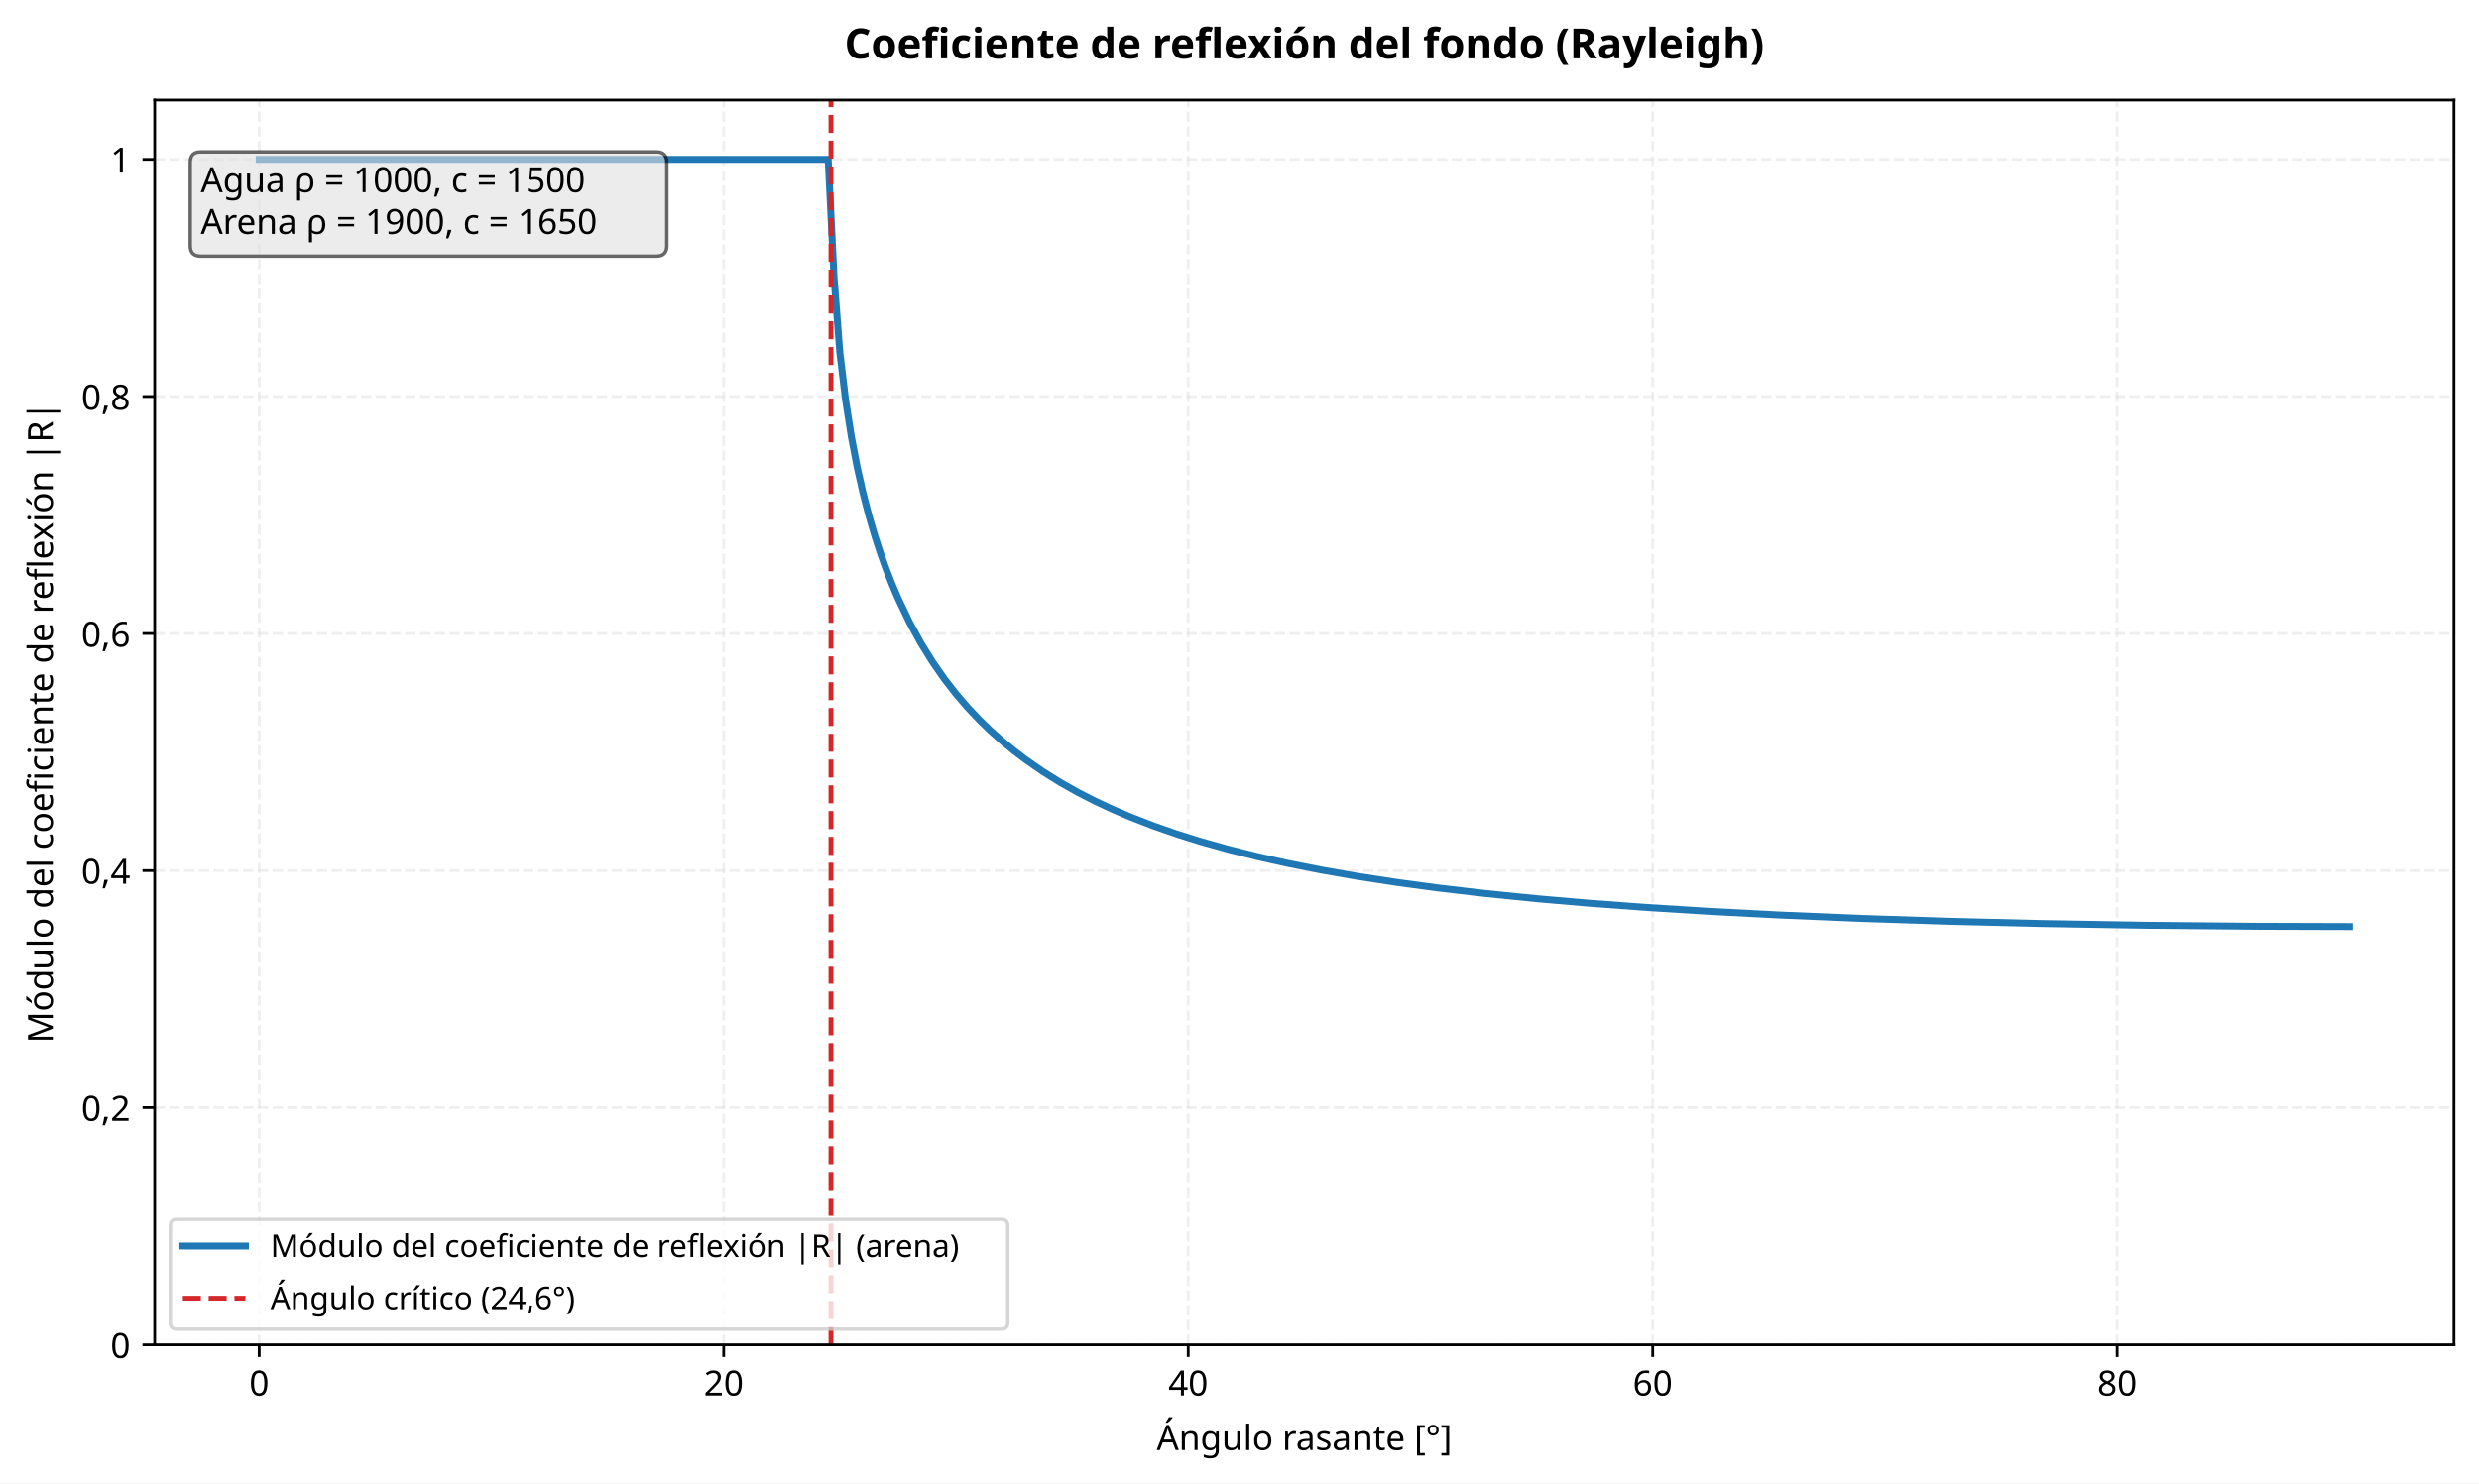
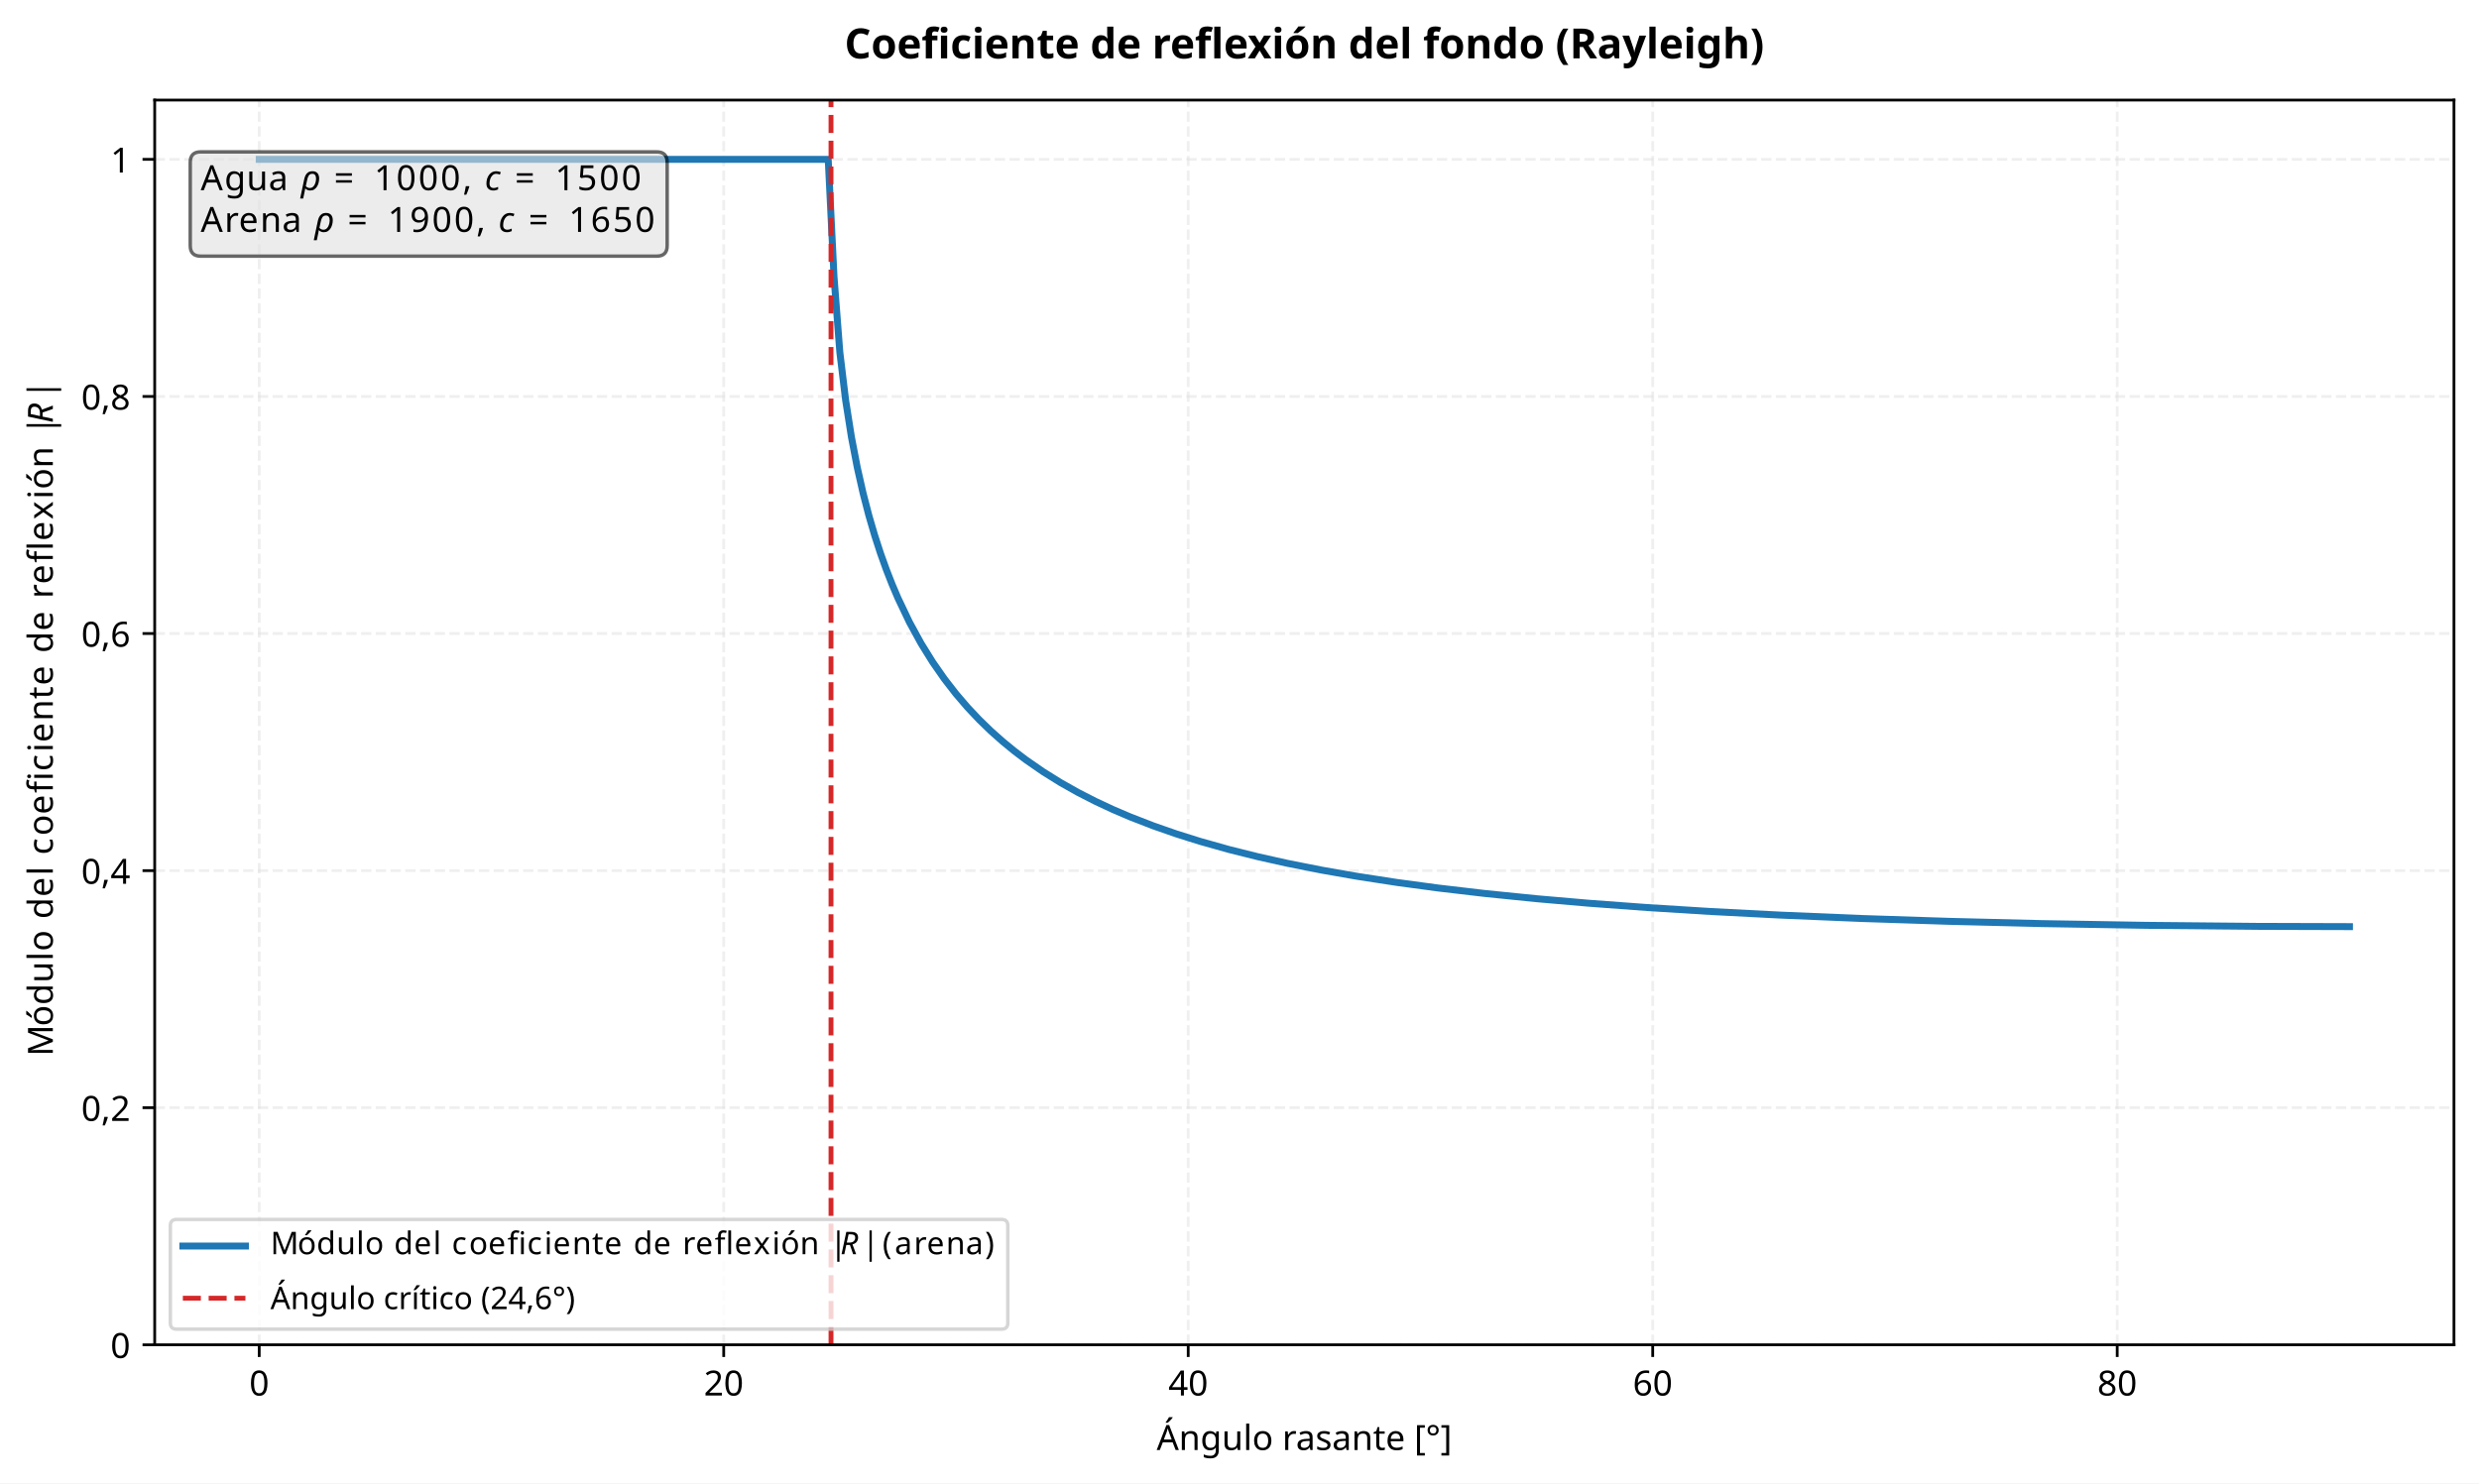
- <svg xmlns="http://www.w3.org/2000/svg" xmlns:xlink="http://www.w3.org/1999/xlink" width="713.182pt" height="426.872pt" viewBox="0 0 713.182 426.872" version="1.1">
+ <svg xmlns="http://www.w3.org/2000/svg" xmlns:xlink="http://www.w3.org/1999/xlink" width="713.183pt" height="426.872pt" viewBox="0 0 713.183 426.872" version="1.1">
  <defs>
    <style type="text/css">*{stroke-linejoin: round; stroke-linecap: butt}</style>
  </defs>
  <g id="figure_1">
    <g id="patch_1">
-       <path d="M -0 426.872  L 713.182 426.872  L 713.182 0  L -0 0  z " style="fill: #ffffff" />
+       <path d="M 0 426.872  L 713.183 426.872  L 713.183 0  L 0 0  z " style="fill: #ffffff" />
    </g>
    <g id="axes_1">
      <g id="patch_2">
-         <path d="M 44.504 386.996  L 705.982 386.996  L 705.982 28.798  L 44.504 28.798  z " style="fill: #ffffff" />
+         <path d="M 44.505 386.996  L 705.983 386.996  L 705.983 28.798  L 44.505 28.798  z " style="fill: #ffffff" />
      </g>
      <g id="matplotlib.axis_1">
        <g id="xtick_1">
          <g id="line2d_1">
-             <path d="M 74.571 386.996  L 74.571 28.798  " clip-path="url(#p780283649f)" style="fill: none; stroke-dasharray: 2.96,1.28; stroke-dashoffset: 0; stroke: #e0e0e0; stroke-opacity: 0.5; stroke-width: 0.8" />
+             <path d="M 74.573 386.996  L 74.573 28.798  " clip-path="url(#pc65c6afc24)" style="fill: none; stroke-dasharray: 2.96,1.28; stroke-dashoffset: 0; stroke: #e0e0e0; stroke-opacity: 0.5; stroke-width: 0.8" />
          </g>
          <g id="line2d_2">
            <defs>
              <path id="m3d27035b55" d="M 0 0  L 0 3.5  " style="stroke: #000000; stroke-width: 0.8" />
            </defs>
            <g>
-               <use xlink:href="#m3d27035b55" x="74.571" y="386.996" style="stroke: #000000; stroke-width: 0.8" />
+               <use xlink:href="#m3d27035b55" x="74.573" y="386.996" style="stroke: #000000; stroke-width: 0.8" />
            </g>
          </g>
          <g id="text_1">
-             <text style="font-size: 10px; font-family: sans-serif; text-anchor: middle" x="74.571" y="401.593" transform="rotate(-0 74.57107 401.5934)">0</text>
+             <text style="font-size: 10px; font-family: sans-serif; text-anchor: middle" x="74.573" y="401.593" transform="rotate(-0 74.57264 401.5934)">0</text>
          </g>
        </g>
        <g id="xtick_2">
          <g id="line2d_3">
-             <path d="M 208.203 386.996  L 208.203 28.798  " clip-path="url(#p780283649f)" style="fill: none; stroke-dasharray: 2.96,1.28; stroke-dashoffset: 0; stroke: #e0e0e0; stroke-opacity: 0.5; stroke-width: 0.8" />
+             <path d="M 208.204 386.996  L 208.204 28.798  " clip-path="url(#pc65c6afc24)" style="fill: none; stroke-dasharray: 2.96,1.28; stroke-dashoffset: 0; stroke: #e0e0e0; stroke-opacity: 0.5; stroke-width: 0.8" />
          </g>
          <g id="line2d_4">
            <g>
-               <use xlink:href="#m3d27035b55" x="208.203" y="386.996" style="stroke: #000000; stroke-width: 0.8" />
+               <use xlink:href="#m3d27035b55" x="208.204" y="386.996" style="stroke: #000000; stroke-width: 0.8" />
            </g>
          </g>
          <g id="text_2">
-             <text style="font-size: 10px; font-family: sans-serif; text-anchor: middle" x="208.203" y="401.593" transform="rotate(-0 208.2029 401.5934)">20</text>
+             <text style="font-size: 10px; font-family: sans-serif; text-anchor: middle" x="208.204" y="401.593" transform="rotate(-0 208.2045 401.5934)">20</text>
          </g>
        </g>
        <g id="xtick_3">
          <g id="line2d_5">
-             <path d="M 341.835 386.996  L 341.835 28.798  " clip-path="url(#p780283649f)" style="fill: none; stroke-dasharray: 2.96,1.28; stroke-dashoffset: 0; stroke: #e0e0e0; stroke-opacity: 0.5; stroke-width: 0.8" />
+             <path d="M 341.836 386.996  L 341.836 28.798  " clip-path="url(#pc65c6afc24)" style="fill: none; stroke-dasharray: 2.96,1.28; stroke-dashoffset: 0; stroke: #e0e0e0; stroke-opacity: 0.5; stroke-width: 0.8" />
          </g>
          <g id="line2d_6">
            <g>
-               <use xlink:href="#m3d27035b55" x="341.835" y="386.996" style="stroke: #000000; stroke-width: 0.8" />
+               <use xlink:href="#m3d27035b55" x="341.836" y="386.996" style="stroke: #000000; stroke-width: 0.8" />
            </g>
          </g>
          <g id="text_3">
-             <text style="font-size: 10px; font-family: sans-serif; text-anchor: middle" x="341.835" y="401.593" transform="rotate(-0 341.8348 401.5934)">40</text>
+             <text style="font-size: 10px; font-family: sans-serif; text-anchor: middle" x="341.836" y="401.593" transform="rotate(-0 341.8363 401.5934)">40</text>
          </g>
        </g>
        <g id="xtick_4">
          <g id="line2d_7">
-             <path d="M 475.467 386.996  L 475.467 28.798  " clip-path="url(#p780283649f)" style="fill: none; stroke-dasharray: 2.96,1.28; stroke-dashoffset: 0; stroke: #e0e0e0; stroke-opacity: 0.5; stroke-width: 0.8" />
+             <path d="M 475.468 386.996  L 475.468 28.798  " clip-path="url(#pc65c6afc24)" style="fill: none; stroke-dasharray: 2.96,1.28; stroke-dashoffset: 0; stroke: #e0e0e0; stroke-opacity: 0.5; stroke-width: 0.8" />
          </g>
          <g id="line2d_8">
            <g>
-               <use xlink:href="#m3d27035b55" x="475.467" y="386.996" style="stroke: #000000; stroke-width: 0.8" />
+               <use xlink:href="#m3d27035b55" x="475.468" y="386.996" style="stroke: #000000; stroke-width: 0.8" />
            </g>
          </g>
          <g id="text_4">
-             <text style="font-size: 10px; font-family: sans-serif; text-anchor: middle" x="475.467" y="401.593" transform="rotate(-0 475.4666 401.5934)">60</text>
+             <text style="font-size: 10px; font-family: sans-serif; text-anchor: middle" x="475.468" y="401.593" transform="rotate(-0 475.4682 401.5934)">60</text>
          </g>
        </g>
        <g id="xtick_5">
          <g id="line2d_9">
-             <path d="M 609.098 386.996  L 609.098 28.798  " clip-path="url(#p780283649f)" style="fill: none; stroke-dasharray: 2.96,1.28; stroke-dashoffset: 0; stroke: #e0e0e0; stroke-opacity: 0.5; stroke-width: 0.8" />
+             <path d="M 609.1 386.996  L 609.1 28.798  " clip-path="url(#pc65c6afc24)" style="fill: none; stroke-dasharray: 2.96,1.28; stroke-dashoffset: 0; stroke: #e0e0e0; stroke-opacity: 0.5; stroke-width: 0.8" />
          </g>
          <g id="line2d_10">
            <g>
-               <use xlink:href="#m3d27035b55" x="609.098" y="386.996" style="stroke: #000000; stroke-width: 0.8" />
+               <use xlink:href="#m3d27035b55" x="609.1" y="386.996" style="stroke: #000000; stroke-width: 0.8" />
            </g>
          </g>
          <g id="text_5">
-             <text style="font-size: 10px; font-family: sans-serif; text-anchor: middle" x="609.098" y="401.593" transform="rotate(-0 609.0985 401.5934)">80</text>
+             <text style="font-size: 10px; font-family: sans-serif; text-anchor: middle" x="609.1" y="401.593" transform="rotate(-0 609.1 401.5934)">80</text>
          </g>
        </g>
        <g id="text_6">
-           <text style="font-size: 10px; font-family: sans-serif; text-anchor: middle" x="375.243" y="417.269" transform="rotate(-0 375.2427 417.2692)">Ángulo rasante [°]</text>
+           <text style="font-size: 10px; font-family: sans-serif; text-anchor: middle" x="375.244" y="417.269" transform="rotate(-0 375.2443 417.2692)">Ángulo rasante [°]</text>
        </g>
      </g>
      <g id="matplotlib.axis_2">
        <g id="ytick_1">
          <g id="line2d_11">
-             <path d="M 44.504 386.996  L 705.982 386.996  " clip-path="url(#p780283649f)" style="fill: none; stroke-dasharray: 2.96,1.28; stroke-dashoffset: 0; stroke: #e0e0e0; stroke-opacity: 0.5; stroke-width: 0.8" />
+             <path d="M 44.505 386.996  L 705.983 386.996  " clip-path="url(#pc65c6afc24)" style="fill: none; stroke-dasharray: 2.96,1.28; stroke-dashoffset: 0; stroke: #e0e0e0; stroke-opacity: 0.5; stroke-width: 0.8" />
          </g>
          <g id="line2d_12">
            <defs>
              <path id="mef640d9f3a" d="M 0 0  L -3.5 0  " style="stroke: #000000; stroke-width: 0.8" />
            </defs>
            <g>
-               <use xlink:href="#mef640d9f3a" x="44.504" y="386.996" style="stroke: #000000; stroke-width: 0.8" />
+               <use xlink:href="#mef640d9f3a" x="44.505" y="386.996" style="stroke: #000000; stroke-width: 0.8" />
            </g>
          </g>
          <g id="text_7">
-             <text style="font-size: 10px; font-family: sans-serif; text-anchor: end" x="37.504" y="390.795" transform="rotate(-0 37.50391 390.7946)">0</text>
+             <text style="font-size: 10px; font-family: sans-serif; text-anchor: end" x="37.505" y="390.795" transform="rotate(-0 37.50547 390.7946)">0</text>
          </g>
        </g>
        <g id="ytick_2">
          <g id="line2d_13">
-             <path d="M 44.504 318.768  L 705.982 318.768  " clip-path="url(#p780283649f)" style="fill: none; stroke-dasharray: 2.96,1.28; stroke-dashoffset: 0; stroke: #e0e0e0; stroke-opacity: 0.5; stroke-width: 0.8" />
+             <path d="M 44.505 318.768  L 705.983 318.768  " clip-path="url(#pc65c6afc24)" style="fill: none; stroke-dasharray: 2.96,1.28; stroke-dashoffset: 0; stroke: #e0e0e0; stroke-opacity: 0.5; stroke-width: 0.8" />
          </g>
          <g id="line2d_14">
            <g>
-               <use xlink:href="#mef640d9f3a" x="44.504" y="318.768" style="stroke: #000000; stroke-width: 0.8" />
+               <use xlink:href="#mef640d9f3a" x="44.505" y="318.768" style="stroke: #000000; stroke-width: 0.8" />
            </g>
          </g>
          <g id="text_8">
-             <text style="font-size: 10px; font-family: sans-serif; text-anchor: end" x="37.504" y="322.566" transform="rotate(-0 37.50391 322.5665)">0,2</text>
+             <text style="font-size: 10px; font-family: sans-serif; text-anchor: end" x="37.505" y="322.566" transform="rotate(-0 37.50547 322.5665)">0,2</text>
          </g>
        </g>
        <g id="ytick_3">
          <g id="line2d_15">
-             <path d="M 44.504 250.54  L 705.982 250.54  " clip-path="url(#p780283649f)" style="fill: none; stroke-dasharray: 2.96,1.28; stroke-dashoffset: 0; stroke: #e0e0e0; stroke-opacity: 0.5; stroke-width: 0.8" />
+             <path d="M 44.505 250.54  L 705.983 250.54  " clip-path="url(#pc65c6afc24)" style="fill: none; stroke-dasharray: 2.96,1.28; stroke-dashoffset: 0; stroke: #e0e0e0; stroke-opacity: 0.5; stroke-width: 0.8" />
          </g>
          <g id="line2d_16">
            <g>
-               <use xlink:href="#mef640d9f3a" x="44.504" y="250.54" style="stroke: #000000; stroke-width: 0.8" />
+               <use xlink:href="#mef640d9f3a" x="44.505" y="250.54" style="stroke: #000000; stroke-width: 0.8" />
            </g>
          </g>
          <g id="text_9">
-             <text style="font-size: 10px; font-family: sans-serif; text-anchor: end" x="37.504" y="254.338" transform="rotate(-0 37.50391 254.3384)">0,4</text>
+             <text style="font-size: 10px; font-family: sans-serif; text-anchor: end" x="37.505" y="254.338" transform="rotate(-0 37.50547 254.3384)">0,4</text>
          </g>
        </g>
        <g id="ytick_4">
          <g id="line2d_17">
-             <path d="M 44.504 182.311  L 705.982 182.311  " clip-path="url(#p780283649f)" style="fill: none; stroke-dasharray: 2.96,1.28; stroke-dashoffset: 0; stroke: #e0e0e0; stroke-opacity: 0.5; stroke-width: 0.8" />
+             <path d="M 44.505 182.311  L 705.983 182.311  " clip-path="url(#pc65c6afc24)" style="fill: none; stroke-dasharray: 2.96,1.28; stroke-dashoffset: 0; stroke: #e0e0e0; stroke-opacity: 0.5; stroke-width: 0.8" />
          </g>
          <g id="line2d_18">
            <g>
-               <use xlink:href="#mef640d9f3a" x="44.504" y="182.311" style="stroke: #000000; stroke-width: 0.8" />
+               <use xlink:href="#mef640d9f3a" x="44.505" y="182.311" style="stroke: #000000; stroke-width: 0.8" />
            </g>
          </g>
          <g id="text_10">
-             <text style="font-size: 10px; font-family: sans-serif; text-anchor: end" x="37.504" y="186.11" transform="rotate(-0 37.50391 186.1102)">0,6</text>
+             <text style="font-size: 10px; font-family: sans-serif; text-anchor: end" x="37.505" y="186.11" transform="rotate(-0 37.50547 186.1102)">0,6</text>
          </g>
        </g>
        <g id="ytick_5">
          <g id="line2d_19">
-             <path d="M 44.504 114.083  L 705.982 114.083  " clip-path="url(#p780283649f)" style="fill: none; stroke-dasharray: 2.96,1.28; stroke-dashoffset: 0; stroke: #e0e0e0; stroke-opacity: 0.5; stroke-width: 0.8" />
+             <path d="M 44.505 114.083  L 705.983 114.083  " clip-path="url(#pc65c6afc24)" style="fill: none; stroke-dasharray: 2.96,1.28; stroke-dashoffset: 0; stroke: #e0e0e0; stroke-opacity: 0.5; stroke-width: 0.8" />
          </g>
          <g id="line2d_20">
            <g>
-               <use xlink:href="#mef640d9f3a" x="44.504" y="114.083" style="stroke: #000000; stroke-width: 0.8" />
+               <use xlink:href="#mef640d9f3a" x="44.505" y="114.083" style="stroke: #000000; stroke-width: 0.8" />
            </g>
          </g>
          <g id="text_11">
-             <text style="font-size: 10px; font-family: sans-serif; text-anchor: end" x="37.504" y="117.882" transform="rotate(-0 37.50391 117.8821)">0,8</text>
+             <text style="font-size: 10px; font-family: sans-serif; text-anchor: end" x="37.505" y="117.882" transform="rotate(-0 37.50547 117.8821)">0,8</text>
          </g>
        </g>
        <g id="ytick_6">
          <g id="line2d_21">
-             <path d="M 44.504 45.855  L 705.982 45.855  " clip-path="url(#p780283649f)" style="fill: none; stroke-dasharray: 2.96,1.28; stroke-dashoffset: 0; stroke: #e0e0e0; stroke-opacity: 0.5; stroke-width: 0.8" />
+             <path d="M 44.505 45.855  L 705.983 45.855  " clip-path="url(#pc65c6afc24)" style="fill: none; stroke-dasharray: 2.96,1.28; stroke-dashoffset: 0; stroke: #e0e0e0; stroke-opacity: 0.5; stroke-width: 0.8" />
          </g>
          <g id="line2d_22">
            <g>
-               <use xlink:href="#mef640d9f3a" x="44.504" y="45.855" style="stroke: #000000; stroke-width: 0.8" />
+               <use xlink:href="#mef640d9f3a" x="44.505" y="45.855" style="stroke: #000000; stroke-width: 0.8" />
            </g>
          </g>
          <g id="text_12">
-             <text style="font-size: 10px; font-family: sans-serif; text-anchor: end" x="37.504" y="49.654" transform="rotate(-0 37.50391 49.65398)">1</text>
+             <text style="font-size: 10px; font-family: sans-serif; text-anchor: end" x="37.505" y="49.654" transform="rotate(-0 37.50547 49.65398)">1</text>
          </g>
        </g>
        <g id="text_13">
-           <text style="font-size: 10px; font-family: sans-serif; text-anchor: middle" x="15.198" y="207.897" transform="rotate(-90 15.19844 207.897)">Módulo del coeficiente de reflexión |R|</text>
+           <g transform="translate(15.2 303.947) rotate(-90)">
+             <text>
+               <tspan x="0" y="-0" style="font-size: 10px; font-family: sans-serif">M</tspan>
+               <tspan x="8.628" y="-0" style="font-size: 10px; font-family: sans-serif">ó</tspan>
+               <tspan x="14.746" y="-0" style="font-size: 10px; font-family: sans-serif">d</tspan>
+               <tspan x="21.094" y="-0" style="font-size: 10px; font-family: sans-serif">u</tspan>
+               <tspan x="27.432" y="-0" style="font-size: 10px; font-family: sans-serif">l</tspan>
+               <tspan x="30.21" y="-0" style="font-size: 10px; font-family: sans-serif">o</tspan>
+               <tspan x="36.328" y="-0" style="font-size: 10px; font-family: sans-serif"> </tspan>
+               <tspan x="39.507" y="-0" style="font-size: 10px; font-family: sans-serif">d</tspan>
+               <tspan x="45.854" y="-0" style="font-size: 10px; font-family: sans-serif">e</tspan>
+               <tspan x="52.007" y="-0" style="font-size: 10px; font-family: sans-serif">l</tspan>
+               <tspan x="54.785" y="-0" style="font-size: 10px; font-family: sans-serif"> </tspan>
+               <tspan x="57.964" y="-0" style="font-size: 10px; font-family: sans-serif">c</tspan>
+               <tspan x="63.462" y="-0" style="font-size: 10px; font-family: sans-serif">o</tspan>
+               <tspan x="69.58" y="-0" style="font-size: 10px; font-family: sans-serif">e</tspan>
+               <tspan x="75.732" y="-0" style="font-size: 10px; font-family: sans-serif">f</tspan>
+               <tspan x="79.253" y="-0" style="font-size: 10px; font-family: sans-serif">i</tspan>
+               <tspan x="82.031" y="-0" style="font-size: 10px; font-family: sans-serif">c</tspan>
+               <tspan x="87.529" y="-0" style="font-size: 10px; font-family: sans-serif">i</tspan>
+               <tspan x="90.308" y="-0" style="font-size: 10px; font-family: sans-serif">e</tspan>
+               <tspan x="96.46" y="-0" style="font-size: 10px; font-family: sans-serif">n</tspan>
+               <tspan x="102.798" y="-0" style="font-size: 10px; font-family: sans-serif">t</tspan>
+               <tspan x="106.719" y="-0" style="font-size: 10px; font-family: sans-serif">e</tspan>
+               <tspan x="112.871" y="-0" style="font-size: 10px; font-family: sans-serif"> </tspan>
+               <tspan x="116.05" y="-0" style="font-size: 10px; font-family: sans-serif">d</tspan>
+               <tspan x="122.397" y="-0" style="font-size: 10px; font-family: sans-serif">e</tspan>
+               <tspan x="128.55" y="-0" style="font-size: 10px; font-family: sans-serif"> </tspan>
+               <tspan x="131.729" y="-0" style="font-size: 10px; font-family: sans-serif">r</tspan>
+               <tspan x="135.84" y="-0" style="font-size: 10px; font-family: sans-serif">e</tspan>
+               <tspan x="141.992" y="-0" style="font-size: 10px; font-family: sans-serif">f</tspan>
+               <tspan x="145.513" y="-0" style="font-size: 10px; font-family: sans-serif">l</tspan>
+               <tspan x="148.291" y="-0" style="font-size: 10px; font-family: sans-serif">e</tspan>
+               <tspan x="154.443" y="-0" style="font-size: 10px; font-family: sans-serif">x</tspan>
+               <tspan x="160.361" y="-0" style="font-size: 10px; font-family: sans-serif">i</tspan>
+               <tspan x="163.14" y="-0" style="font-size: 10px; font-family: sans-serif">ó</tspan>
+               <tspan x="169.258" y="-0" style="font-size: 10px; font-family: sans-serif">n</tspan>
+               <tspan x="175.596" y="-0" style="font-size: 10px; font-family: sans-serif"> </tspan>
+               <tspan x="178.774" y="-0" style="font-size: 10px; font-family: sans-serif">|</tspan>
+               <tspan x="189.092" y="-0" style="font-size: 10px; font-family: sans-serif">|</tspan>
+               <tspan x="182.144" y="-0" style="font-style: oblique; font-size: 10px; font-family: sans-serif">R</tspan>
+             </text>
+           </g>
        </g>
      </g>
      <g id="line2d_23">
-         <path d="M 74.571 45.855  L 238.27 45.855  L 239.94 79.686  L 241.611 101.34  L 243.281 115.198  L 244.952 125.799  L 246.622 134.49  L 248.292 141.889  L 249.963 148.343  L 251.633 154.069  L 253.304 159.213  L 254.974 163.881  L 256.644 168.148  L 258.315 172.075  L 261.656 179.086  L 264.996 185.187  L 268.337 190.566  L 271.678 195.358  L 275.019 199.663  L 278.36 203.557  L 281.7 207.1  L 285.041 210.34  L 288.382 213.316  L 291.723 216.06  L 295.064 218.599  L 300.075 222.072  L 305.086 225.196  L 310.097 228.022  L 315.108 230.589  L 320.12 232.932  L 325.131 235.077  L 331.812 237.67  L 338.494 239.999  L 345.176 242.1  L 353.528 244.451  L 361.88 246.541  L 370.232 248.408  L 380.254 250.397  L 390.276 252.155  L 401.969 253.957  L 413.662 255.533  L 427.025 257.103  L 442.059 258.623  L 457.092 259.926  L 473.796 261.161  L 492.171 262.306  L 512.215 263.341  L 535.601 264.318  L 560.657 265.133  L 587.383 265.784  L 617.45 266.286  L 649.188 266.581  L 675.914 266.658  L 675.914 266.658  " clip-path="url(#p780283649f)" style="fill: none; stroke: #1f77b4; stroke-width: 2; stroke-linecap: square" />
+         <path d="M 74.573 45.855  L 238.272 45.855  L 239.942 79.686  L 241.612 101.34  L 243.283 115.198  L 244.953 125.799  L 246.624 134.49  L 248.294 141.889  L 249.964 148.343  L 251.635 154.069  L 253.305 159.213  L 254.976 163.881  L 256.646 168.148  L 258.316 172.075  L 261.657 179.086  L 264.998 185.187  L 268.339 190.566  L 271.68 195.358  L 275.02 199.663  L 278.361 203.557  L 281.702 207.1  L 285.043 210.34  L 288.384 213.316  L 291.724 216.06  L 295.065 218.599  L 300.076 222.072  L 305.088 225.196  L 310.099 228.022  L 315.11 230.589  L 320.121 232.932  L 325.132 235.077  L 331.814 237.67  L 338.496 239.999  L 345.177 242.1  L 353.529 244.451  L 361.881 246.541  L 370.233 248.408  L 380.255 250.397  L 390.278 252.155  L 401.971 253.957  L 413.663 255.533  L 427.027 257.103  L 442.06 258.623  L 457.094 259.926  L 473.798 261.161  L 492.172 262.306  L 512.217 263.341  L 535.603 264.318  L 560.658 265.133  L 587.385 265.784  L 617.452 266.286  L 649.19 266.581  L 675.916 266.658  L 675.916 266.658  " clip-path="url(#pc65c6afc24)" style="fill: none; stroke: #1f77b4; stroke-width: 2; stroke-linecap: square" />
      </g>
      <g id="line2d_24">
-         <path d="M 239.072 386.996  L 239.072 28.798  " clip-path="url(#p780283649f)" style="fill: none; stroke-dasharray: 5.18,2.24; stroke-dashoffset: 0; stroke: #d62728; stroke-width: 1.4" />
+         <path d="M 239.073 386.996  L 239.073 28.798  " clip-path="url(#pc65c6afc24)" style="fill: none; stroke-dasharray: 5.18,2.24; stroke-dashoffset: 0; stroke: #d62728; stroke-width: 1.4" />
      </g>
      <g id="patch_3">
-         <path d="M 44.504 386.996  L 44.504 28.798  " style="fill: none; stroke: #000000; stroke-width: 0.8; stroke-linejoin: miter; stroke-linecap: square" />
+         <path d="M 44.505 386.996  L 44.505 28.798  " style="fill: none; stroke: #000000; stroke-width: 0.8; stroke-linejoin: miter; stroke-linecap: square" />
      </g>
      <g id="patch_4">
-         <path d="M 705.982 386.996  L 705.982 28.798  " style="fill: none; stroke: #000000; stroke-width: 0.8; stroke-linejoin: miter; stroke-linecap: square" />
+         <path d="M 705.983 386.996  L 705.983 28.798  " style="fill: none; stroke: #000000; stroke-width: 0.8; stroke-linejoin: miter; stroke-linecap: square" />
      </g>
      <g id="patch_5">
-         <path d="M 44.504 386.996  L 705.982 386.996  " style="fill: none; stroke: #000000; stroke-width: 0.8; stroke-linejoin: miter; stroke-linecap: square" />
+         <path d="M 44.505 386.996  L 705.983 386.996  " style="fill: none; stroke: #000000; stroke-width: 0.8; stroke-linejoin: miter; stroke-linecap: square" />
      </g>
      <g id="patch_6">
-         <path d="M 44.504 28.798  L 705.982 28.798  " style="fill: none; stroke: #000000; stroke-width: 0.8; stroke-linejoin: miter; stroke-linecap: square" />
+         <path d="M 44.505 28.798  L 705.983 28.798  " style="fill: none; stroke: #000000; stroke-width: 0.8; stroke-linejoin: miter; stroke-linecap: square" />
      </g>
      <g id="text_14">
        <g id="patch_7">
-           <path d="M 57.733 73.712  L 188.837 73.712  Q 191.837 73.712 191.837 70.712  L 191.837 46.708  Q 191.837 43.708 188.837 43.708  L 57.733 43.708  Q 54.733 43.708 54.733 46.708  L 54.733 70.712  Q 54.733 73.712 57.733 73.712  z " style="fill: #e0e0e0; opacity: 0.6; stroke: #000000; stroke-linejoin: miter" />
-         </g>
-         <text style="font-size: 10px; font-family: sans-serif" transform="translate(57.73346 55.30664)">Agua ρ = 1000, c = 1500</text>
-         <text style="font-size: 10px; font-family: sans-serif" transform="translate(57.73346 67.30859)">Arena ρ = 1900, c = 1650</text>
+           <path d="M 57.735 73.712  L 188.935 73.712  Q 191.935 73.712 191.935 70.712  L 191.935 46.708  Q 191.935 43.708 188.935 43.708  L 57.735 43.708  Q 54.735 43.708 54.735 46.708  L 54.735 70.712  Q 54.735 73.712 57.735 73.712  z " style="fill: #e0e0e0; opacity: 0.6; stroke: #000000; stroke-linejoin: miter" />
+         </g>
+         <g transform="translate(57.73502 55.30664)">
+           <text>
+             <tspan x="0" y="-0.578" style="font-size: 10px; font-family: sans-serif">A</tspan>
+             <tspan x="6.841" y="-0.578" style="font-size: 10px; font-family: sans-serif">g</tspan>
+             <tspan x="13.188" y="-0.578" style="font-size: 10px; font-family: sans-serif">u</tspan>
+             <tspan x="19.526" y="-0.578" style="font-size: 10px; font-family: sans-serif">a</tspan>
+             <tspan x="25.654" y="-0.578" style="font-size: 10px; font-family: sans-serif"> </tspan>
+             <tspan x="35.181" y="-0.578" style="font-size: 10px; font-family: sans-serif"> </tspan>
+             <tspan x="38.359" y="-0.578" style="font-size: 10px; font-family: sans-serif">=</tspan>
+             <tspan x="46.738" y="-0.578" style="font-size: 10px; font-family: sans-serif"> </tspan>
+             <tspan x="49.917" y="-0.578" style="font-size: 10px; font-family: sans-serif">1</tspan>
+             <tspan x="56.279" y="-0.578" style="font-size: 10px; font-family: sans-serif">0</tspan>
+             <tspan x="62.642" y="-0.578" style="font-size: 10px; font-family: sans-serif">0</tspan>
+             <tspan x="69.004" y="-0.578" style="font-size: 10px; font-family: sans-serif">0</tspan>
+             <tspan x="75.366" y="-0.578" style="font-size: 10px; font-family: sans-serif">,</tspan>
+             <tspan x="78.545" y="-0.578" style="font-size: 10px; font-family: sans-serif"> </tspan>
+             <tspan x="87.222" y="-0.578" style="font-size: 10px; font-family: sans-serif"> </tspan>
+             <tspan x="90.4" y="-0.578" style="font-size: 10px; font-family: sans-serif">=</tspan>
+             <tspan x="98.779" y="-0.578" style="font-size: 10px; font-family: sans-serif"> </tspan>
+             <tspan x="101.958" y="-0.578" style="font-size: 10px; font-family: sans-serif">1</tspan>
+             <tspan x="108.32" y="-0.578" style="font-size: 10px; font-family: sans-serif">5</tspan>
+             <tspan x="114.683" y="-0.578" style="font-size: 10px; font-family: sans-serif">0</tspan>
+             <tspan x="121.045" y="-0.578" style="font-size: 10px; font-family: sans-serif">0</tspan>
+             <tspan x="28.833" y="-0.578" style="font-style: oblique; font-size: 10px; font-family: sans-serif">ρ</tspan>
+             <tspan x="81.724" y="-0.578" style="font-style: oblique; font-size: 10px; font-family: sans-serif">c</tspan>
+           </text>
+         </g>
+         <g transform="translate(57.73502 67.30859)">
+           <text>
+             <tspan x="0" y="-0.578" style="font-size: 10px; font-family: sans-serif">A</tspan>
+             <tspan x="6.841" y="-0.578" style="font-size: 10px; font-family: sans-serif">r</tspan>
+             <tspan x="10.952" y="-0.578" style="font-size: 10px; font-family: sans-serif">e</tspan>
+             <tspan x="17.104" y="-0.578" style="font-size: 10px; font-family: sans-serif">n</tspan>
+             <tspan x="23.442" y="-0.578" style="font-size: 10px; font-family: sans-serif">a</tspan>
+             <tspan x="29.57" y="-0.578" style="font-size: 10px; font-family: sans-serif"> </tspan>
+             <tspan x="39.097" y="-0.578" style="font-size: 10px; font-family: sans-serif"> </tspan>
+             <tspan x="42.275" y="-0.578" style="font-size: 10px; font-family: sans-serif">=</tspan>
+             <tspan x="50.654" y="-0.578" style="font-size: 10px; font-family: sans-serif"> </tspan>
+             <tspan x="53.833" y="-0.578" style="font-size: 10px; font-family: sans-serif">1</tspan>
+             <tspan x="60.195" y="-0.578" style="font-size: 10px; font-family: sans-serif">9</tspan>
+             <tspan x="66.558" y="-0.578" style="font-size: 10px; font-family: sans-serif">0</tspan>
+             <tspan x="72.92" y="-0.578" style="font-size: 10px; font-family: sans-serif">0</tspan>
+             <tspan x="79.282" y="-0.578" style="font-size: 10px; font-family: sans-serif">,</tspan>
+             <tspan x="82.461" y="-0.578" style="font-size: 10px; font-family: sans-serif"> </tspan>
+             <tspan x="91.138" y="-0.578" style="font-size: 10px; font-family: sans-serif"> </tspan>
+             <tspan x="94.316" y="-0.578" style="font-size: 10px; font-family: sans-serif">=</tspan>
+             <tspan x="102.695" y="-0.578" style="font-size: 10px; font-family: sans-serif"> </tspan>
+             <tspan x="105.874" y="-0.578" style="font-size: 10px; font-family: sans-serif">1</tspan>
+             <tspan x="112.236" y="-0.578" style="font-size: 10px; font-family: sans-serif">6</tspan>
+             <tspan x="118.599" y="-0.578" style="font-size: 10px; font-family: sans-serif">5</tspan>
+             <tspan x="124.961" y="-0.578" style="font-size: 10px; font-family: sans-serif">0</tspan>
+             <tspan x="32.749" y="-0.578" style="font-style: oblique; font-size: 10px; font-family: sans-serif">ρ</tspan>
+             <tspan x="85.64" y="-0.578" style="font-style: oblique; font-size: 10px; font-family: sans-serif">c</tspan>
+           </text>
+         </g>
      </g>
      <g id="text_15">
-         <text style="font-weight: 700; font-size: 12px; font-family: sans-serif; text-anchor: middle" x="375.243" y="16.798" transform="rotate(-0 375.2427 16.79812)">Coeficiente de reflexión del fondo (Rayleigh)</text>
+         <text style="font-weight: 700; font-size: 12px; font-family: sans-serif; text-anchor: middle" x="375.244" y="16.798" transform="rotate(-0 375.2443 16.79812)">Coeficiente de reflexión del fondo (Rayleigh)</text>
      </g>
      <g id="legend_1">
        <g id="patch_8">
-           <path d="M 50.804 382.496  L 288.124 382.496  Q 289.924 382.496 289.924 380.696  L 289.924 352.727  Q 289.924 350.927 288.124 350.927  L 50.804 350.927  Q 49.004 350.927 49.004 352.727  L 49.004 380.696  Q 49.004 382.496 50.804 382.496  z " style="fill: #ffffff; opacity: 0.8; stroke: #cccccc; stroke-linejoin: miter" />
+           <path d="M 50.805 382.496  L 288.135 382.496  Q 289.935 382.496 289.935 380.696  L 289.935 352.725  Q 289.935 350.925 288.135 350.925  L 50.805 350.925  Q 49.005 350.925 49.005 352.725  L 49.005 380.696  Q 49.005 382.496 50.805 382.496  z " style="fill: #ffffff; opacity: 0.8; stroke: #cccccc; stroke-linejoin: miter" />
        </g>
        <g id="line2d_25">
-           <path d="M 52.604 358.575  L 61.604 358.575  L 70.604 358.575  " style="fill: none; stroke: #1f77b4; stroke-width: 2; stroke-linecap: square" />
+           <path d="M 52.605 358.575  L 61.605 358.575  L 70.605 358.575  " style="fill: none; stroke: #1f77b4; stroke-width: 2; stroke-linecap: square" />
        </g>
        <g id="text_16">
-           <text style="font-size: 9px; font-family: sans-serif; text-anchor: start" x="77.804" y="361.725" transform="rotate(-0 77.80391 361.7255)">Módulo del coeficiente de reflexión |R| (arena)</text>
+           <g transform="translate(77.80547 361.7255)">
+             <text>
+               <tspan x="0" y="-0.797" style="font-size: 9px; font-family: sans-serif">M</tspan>
+               <tspan x="7.765" y="-0.797" style="font-size: 9px; font-family: sans-serif">ó</tspan>
+               <tspan x="13.271" y="-0.797" style="font-size: 9px; font-family: sans-serif">d</tspan>
+               <tspan x="18.984" y="-0.797" style="font-size: 9px; font-family: sans-serif">u</tspan>
+               <tspan x="24.688" y="-0.797" style="font-size: 9px; font-family: sans-serif">l</tspan>
+               <tspan x="27.189" y="-0.797" style="font-size: 9px; font-family: sans-serif">o</tspan>
+               <tspan x="32.695" y="-0.797" style="font-size: 9px; font-family: sans-serif"> </tspan>
+               <tspan x="35.556" y="-0.797" style="font-size: 9px; font-family: sans-serif">d</tspan>
+               <tspan x="41.269" y="-0.797" style="font-size: 9px; font-family: sans-serif">e</tspan>
+               <tspan x="46.806" y="-0.797" style="font-size: 9px; font-family: sans-serif">l</tspan>
+               <tspan x="49.307" y="-0.797" style="font-size: 9px; font-family: sans-serif"> </tspan>
+               <tspan x="52.167" y="-0.797" style="font-size: 9px; font-family: sans-serif">c</tspan>
+               <tspan x="57.116" y="-0.797" style="font-size: 9px; font-family: sans-serif">o</tspan>
+               <tspan x="62.622" y="-0.797" style="font-size: 9px; font-family: sans-serif">e</tspan>
+               <tspan x="68.159" y="-0.797" style="font-size: 9px; font-family: sans-serif">f</tspan>
+               <tspan x="71.328" y="-0.797" style="font-size: 9px; font-family: sans-serif">i</tspan>
+               <tspan x="73.828" y="-0.797" style="font-size: 9px; font-family: sans-serif">c</tspan>
+               <tspan x="78.776" y="-0.797" style="font-size: 9px; font-family: sans-serif">i</tspan>
+               <tspan x="81.277" y="-0.797" style="font-size: 9px; font-family: sans-serif">e</tspan>
+               <tspan x="86.814" y="-0.797" style="font-size: 9px; font-family: sans-serif">n</tspan>
+               <tspan x="92.518" y="-0.797" style="font-size: 9px; font-family: sans-serif">t</tspan>
+               <tspan x="96.047" y="-0.797" style="font-size: 9px; font-family: sans-serif">e</tspan>
+               <tspan x="101.584" y="-0.797" style="font-size: 9px; font-family: sans-serif"> </tspan>
+               <tspan x="104.445" y="-0.797" style="font-size: 9px; font-family: sans-serif">d</tspan>
+               <tspan x="110.158" y="-0.797" style="font-size: 9px; font-family: sans-serif">e</tspan>
+               <tspan x="115.695" y="-0.797" style="font-size: 9px; font-family: sans-serif"> </tspan>
+               <tspan x="118.556" y="-0.797" style="font-size: 9px; font-family: sans-serif">r</tspan>
+               <tspan x="122.256" y="-0.797" style="font-size: 9px; font-family: sans-serif">e</tspan>
+               <tspan x="127.793" y="-0.797" style="font-size: 9px; font-family: sans-serif">f</tspan>
+               <tspan x="130.961" y="-0.797" style="font-size: 9px; font-family: sans-serif">l</tspan>
+               <tspan x="133.462" y="-0.797" style="font-size: 9px; font-family: sans-serif">e</tspan>
+               <tspan x="138.999" y="-0.797" style="font-size: 9px; font-family: sans-serif">x</tspan>
+               <tspan x="144.325" y="-0.797" style="font-size: 9px; font-family: sans-serif">i</tspan>
+               <tspan x="146.826" y="-0.797" style="font-size: 9px; font-family: sans-serif">ó</tspan>
+               <tspan x="152.332" y="-0.797" style="font-size: 9px; font-family: sans-serif">n</tspan>
+               <tspan x="158.036" y="-0.797" style="font-size: 9px; font-family: sans-serif"> </tspan>
+               <tspan x="160.897" y="-0.797" style="font-size: 9px; font-family: sans-serif">|</tspan>
+               <tspan x="170.183" y="-0.797" style="font-size: 9px; font-family: sans-serif">|</tspan>
+               <tspan x="173.215" y="-0.797" style="font-size: 9px; font-family: sans-serif"> </tspan>
+               <tspan x="176.076" y="-0.797" style="font-size: 9px; font-family: sans-serif">(</tspan>
+               <tspan x="179.587" y="-0.797" style="font-size: 9px; font-family: sans-serif">a</tspan>
+               <tspan x="185.102" y="-0.797" style="font-size: 9px; font-family: sans-serif">r</tspan>
+               <tspan x="188.802" y="-0.797" style="font-size: 9px; font-family: sans-serif">e</tspan>
+               <tspan x="194.339" y="-0.797" style="font-size: 9px; font-family: sans-serif">n</tspan>
+               <tspan x="200.043" y="-0.797" style="font-size: 9px; font-family: sans-serif">a</tspan>
+               <tspan x="205.559" y="-0.797" style="font-size: 9px; font-family: sans-serif">)</tspan>
+               <tspan x="163.929" y="-0.797" style="font-style: oblique; font-size: 9px; font-family: sans-serif">R</tspan>
+             </text>
+           </g>
        </g>
        <g id="line2d_26">
-           <path d="M 52.604 373.584  L 61.604 373.584  L 70.604 373.584  " style="fill: none; stroke-dasharray: 5.18,2.24; stroke-dashoffset: 0; stroke: #d62728; stroke-width: 1.4" />
+           <path d="M 52.605 373.584  L 61.605 373.584  L 70.605 373.584  " style="fill: none; stroke-dasharray: 5.18,2.24; stroke-dashoffset: 0; stroke: #d62728; stroke-width: 1.4" />
        </g>
        <g id="text_17">
-           <text style="font-size: 9px; font-family: sans-serif; text-anchor: start" x="77.804" y="376.734" transform="rotate(-0 77.80391 376.7337)">Ángulo crítico (24,6°)</text>
+           <text style="font-size: 9px; font-family: sans-serif; text-anchor: start" x="77.805" y="376.734" transform="rotate(-0 77.80547 376.7337)">Ángulo crítico (24,6°)</text>
        </g>
      </g>
    </g>
  </g>
  <defs>
-     <clipPath id="p780283649f">
-       <rect x="44.504" y="28.798" width="661.478" height="358.198" />
+     <clipPath id="pc65c6afc24">
+       <rect x="44.505" y="28.798" width="661.478" height="358.198" />
    </clipPath>
  </defs>
</svg>
